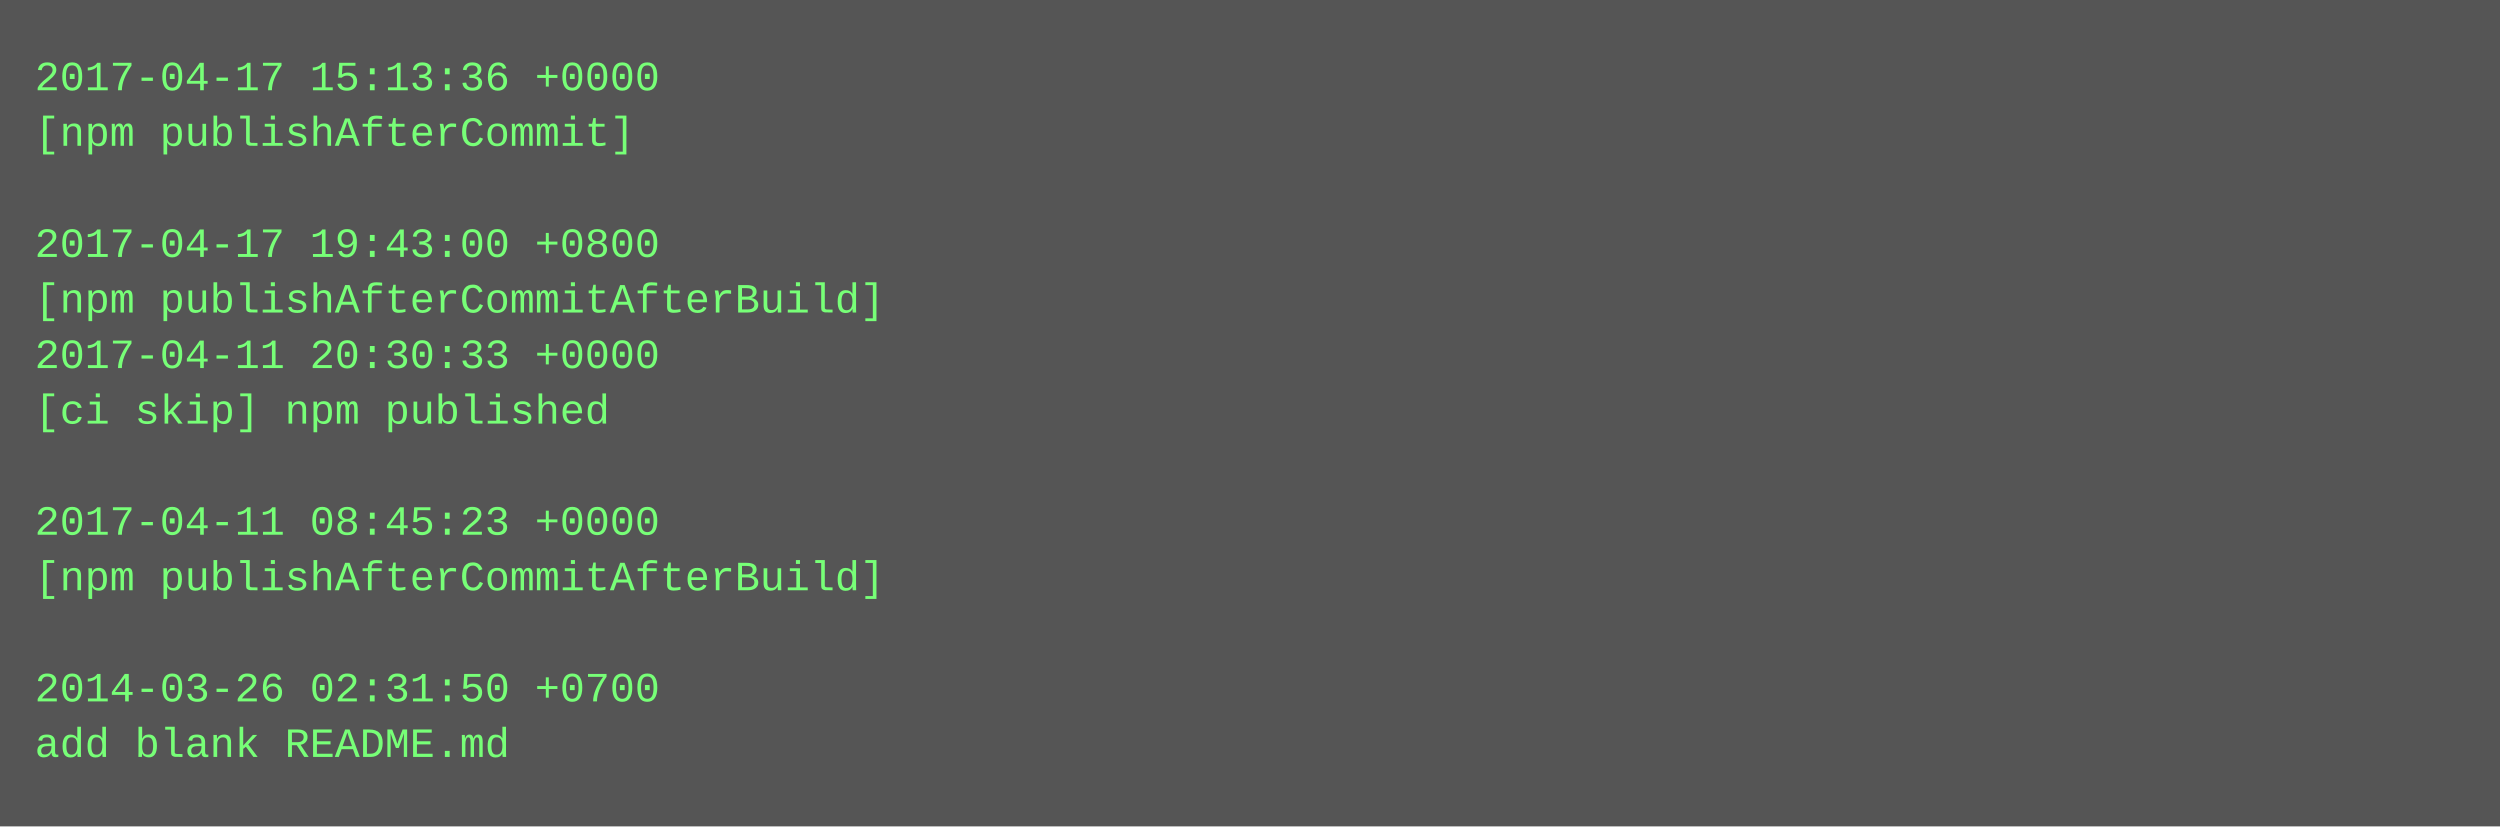
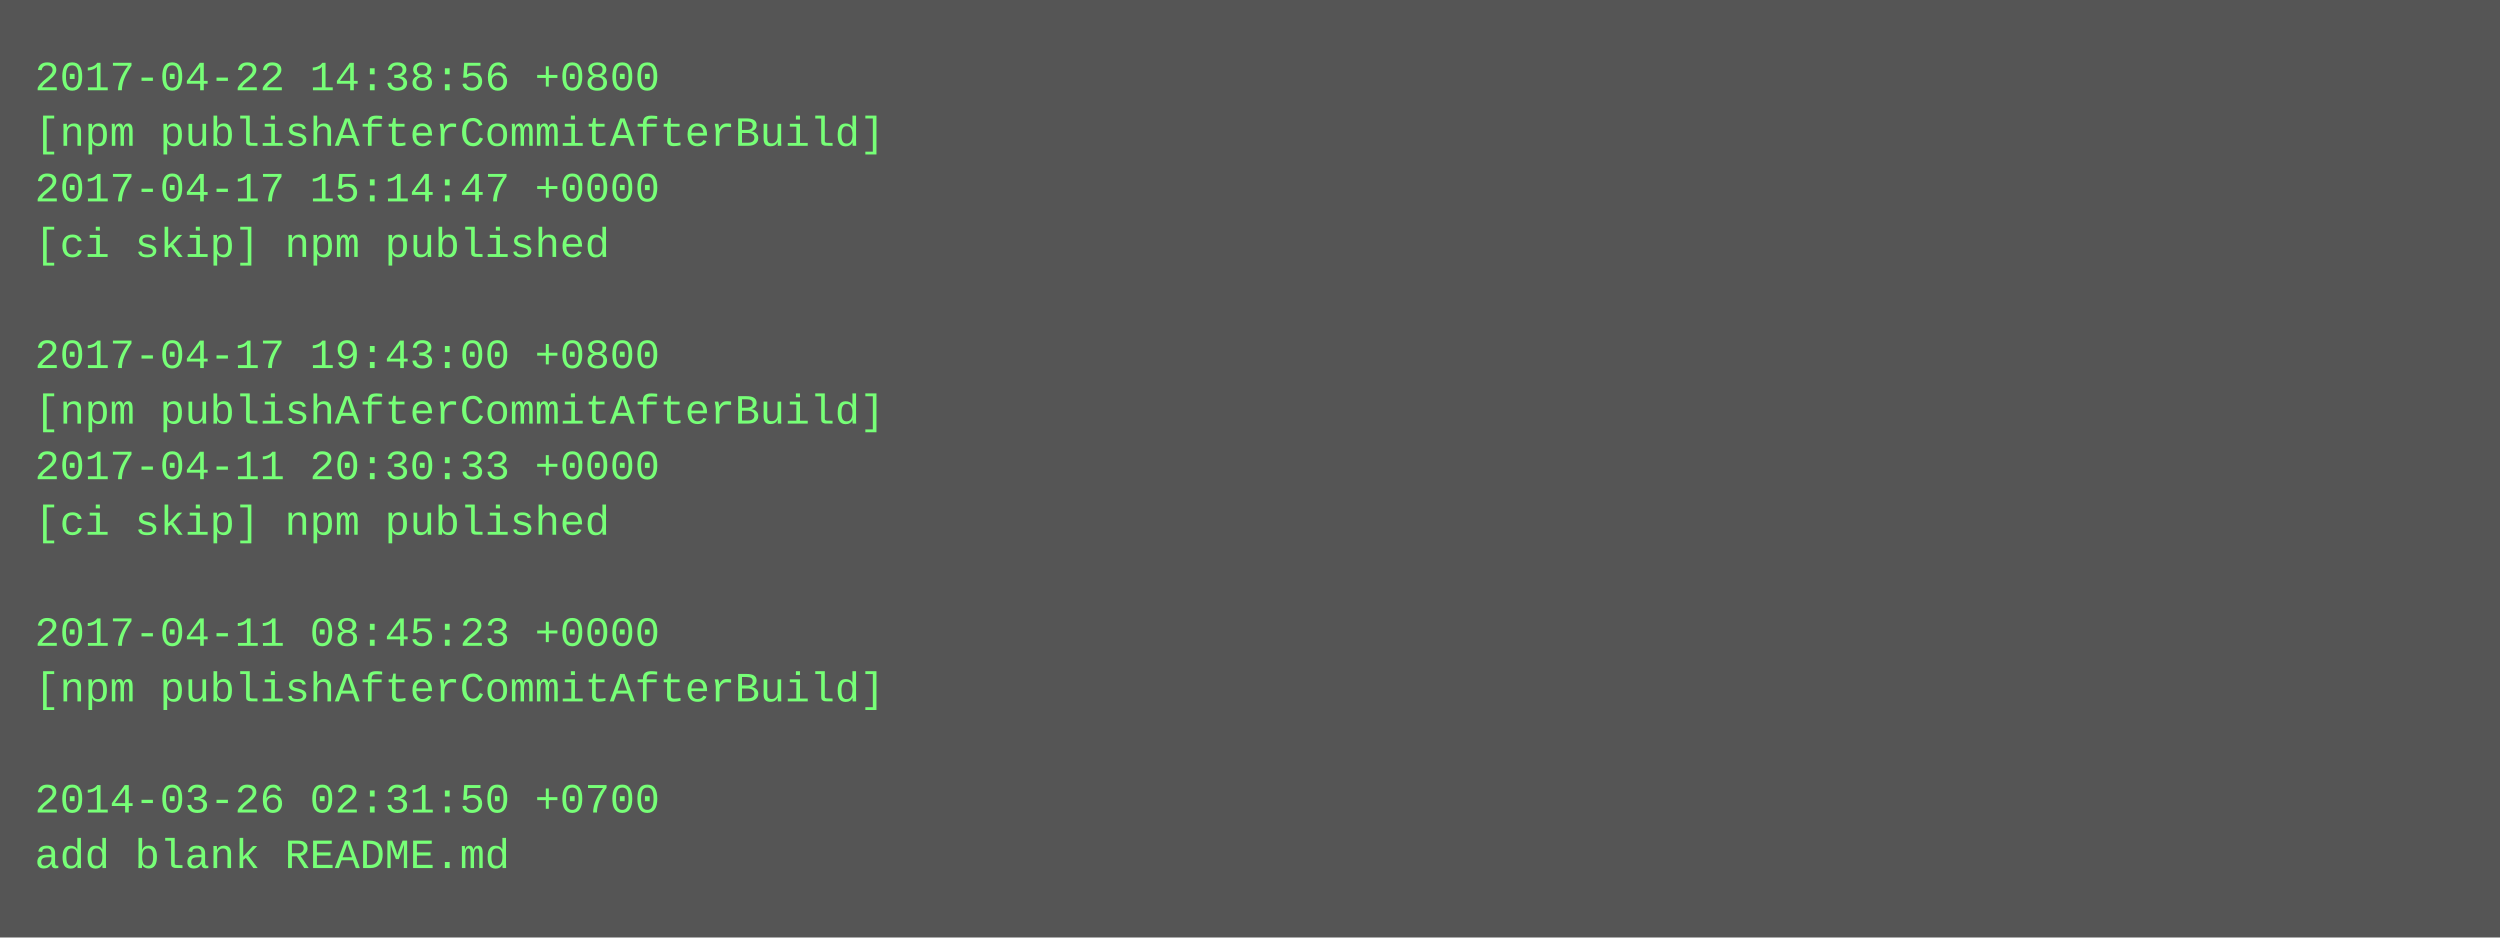
- <svg xmlns="http://www.w3.org/2000/svg" height="238" width="720">
-   <rect height="238" fill="#555" width="720" />
+ <svg xmlns="http://www.w3.org/2000/svg" height="270" width="720">
+   <rect height="270" fill="#555" width="720" />
  <text fill="#7f7" font-family="Courier New" font-size="12" xml:space="preserve">
-     <tspan x="10" y="26">2017-04-17 15:13:36 +0000</tspan>
-     <tspan x="10" y="42">[npm publishAfterCommit]</tspan>
-     <tspan x="10" y="58" />
-     <tspan x="10" y="74">2017-04-17 19:43:00 +0800</tspan>
-     <tspan x="10" y="90">[npm publishAfterCommitAfterBuild]</tspan>
-     <tspan x="10" y="106">2017-04-11 20:30:33 +0000</tspan>
-     <tspan x="10" y="122">[ci skip] npm published</tspan>
-     <tspan x="10" y="138" />
-     <tspan x="10" y="154">2017-04-11 08:45:23 +0000</tspan>
-     <tspan x="10" y="170">[npm publishAfterCommitAfterBuild]</tspan>
-     <tspan x="10" y="186" />
-     <tspan x="10" y="202">2014-03-26 02:31:50 +0700</tspan>
-     <tspan x="10" y="218">add blank README.md</tspan>
+     <tspan x="10" y="26">2017-04-22 14:38:56 +0800</tspan>
+     <tspan x="10" y="42">[npm publishAfterCommitAfterBuild]</tspan>
+     <tspan x="10" y="58">2017-04-17 15:14:47 +0000</tspan>
+     <tspan x="10" y="74">[ci skip] npm published</tspan>
+     <tspan x="10" y="90" />
+     <tspan x="10" y="106">2017-04-17 19:43:00 +0800</tspan>
+     <tspan x="10" y="122">[npm publishAfterCommitAfterBuild]</tspan>
+     <tspan x="10" y="138">2017-04-11 20:30:33 +0000</tspan>
+     <tspan x="10" y="154">[ci skip] npm published</tspan>
+     <tspan x="10" y="170" />
+     <tspan x="10" y="186">2017-04-11 08:45:23 +0000</tspan>
+     <tspan x="10" y="202">[npm publishAfterCommitAfterBuild]</tspan>
+     <tspan x="10" y="218" />
+     <tspan x="10" y="234">2014-03-26 02:31:50 +0700</tspan>
+     <tspan x="10" y="250">add blank README.md</tspan>
  </text>
</svg>
